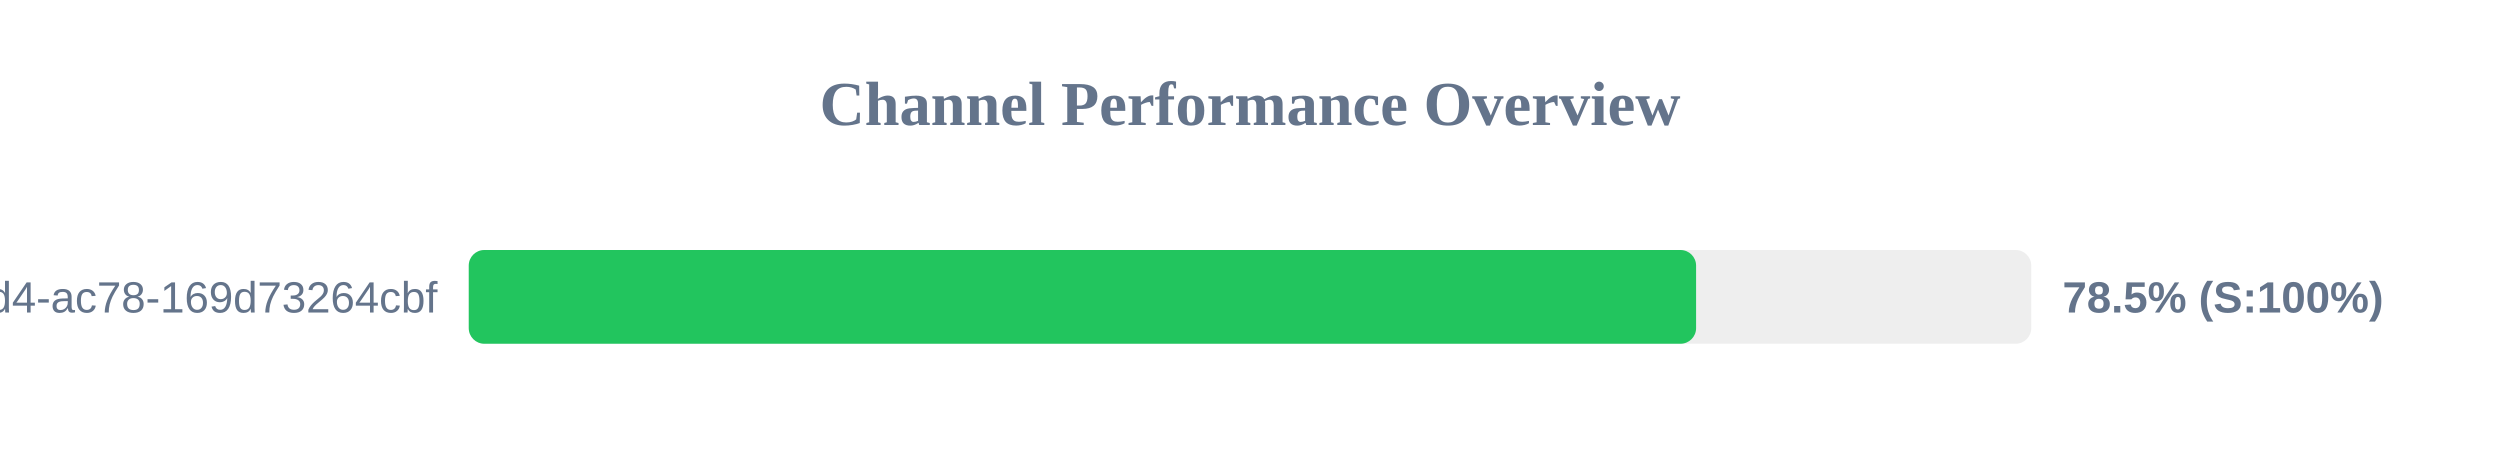
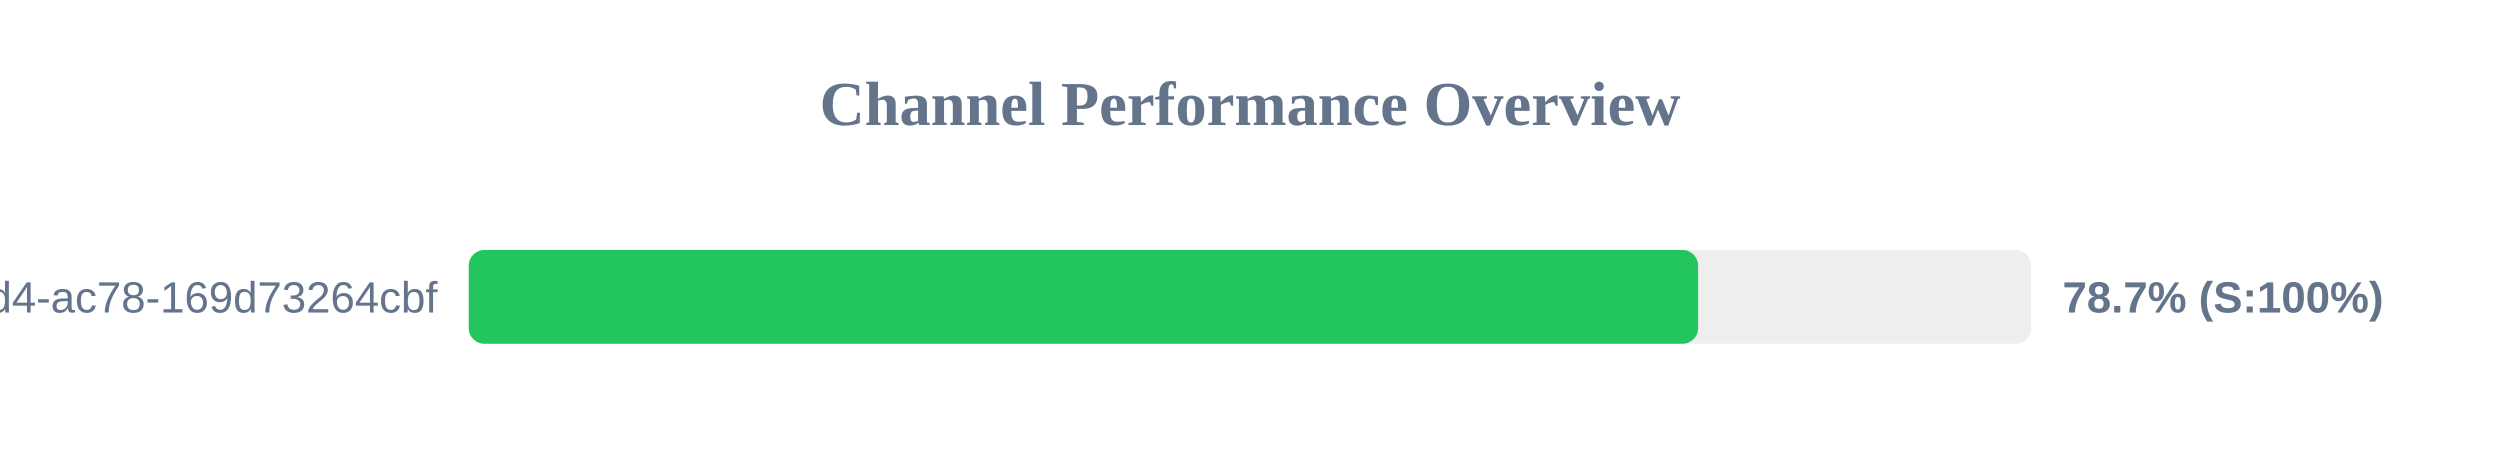
<svg xmlns="http://www.w3.org/2000/svg" width="800" height="150" version="1.1">
  <style>
        .row { font: 14px Arial; fill: #64748b; }
        .score { font: bold 14px Arial; fill: #64748b; }
    </style>
  <text x="400" y="40" text-anchor="middle" font-size="20px" font-weight="bold" fill="#64748b">Channel Performance Overview</text>
  <rect x="150" y="80" width="500" height="30" fill="#eee" rx="5" />
-   <rect x="150" y="80" width="392.75" height="30" fill="#22c55e" rx="5" />
+   <rect x="150" y="80" width="393.4" height="30" fill="#22c55e" rx="5" />
  <text x="140" y="100" text-anchor="end" class="row">?uuid=48c2c901-72e6-46d4-ac78-169d73264cbf</text>
-   <text x="660" y="100" text-anchor="start" class="score">78.5% (S:100%)</text>
+   <text x="660" y="100" text-anchor="start" class="score">78.7% (S:100%)</text>
</svg>
